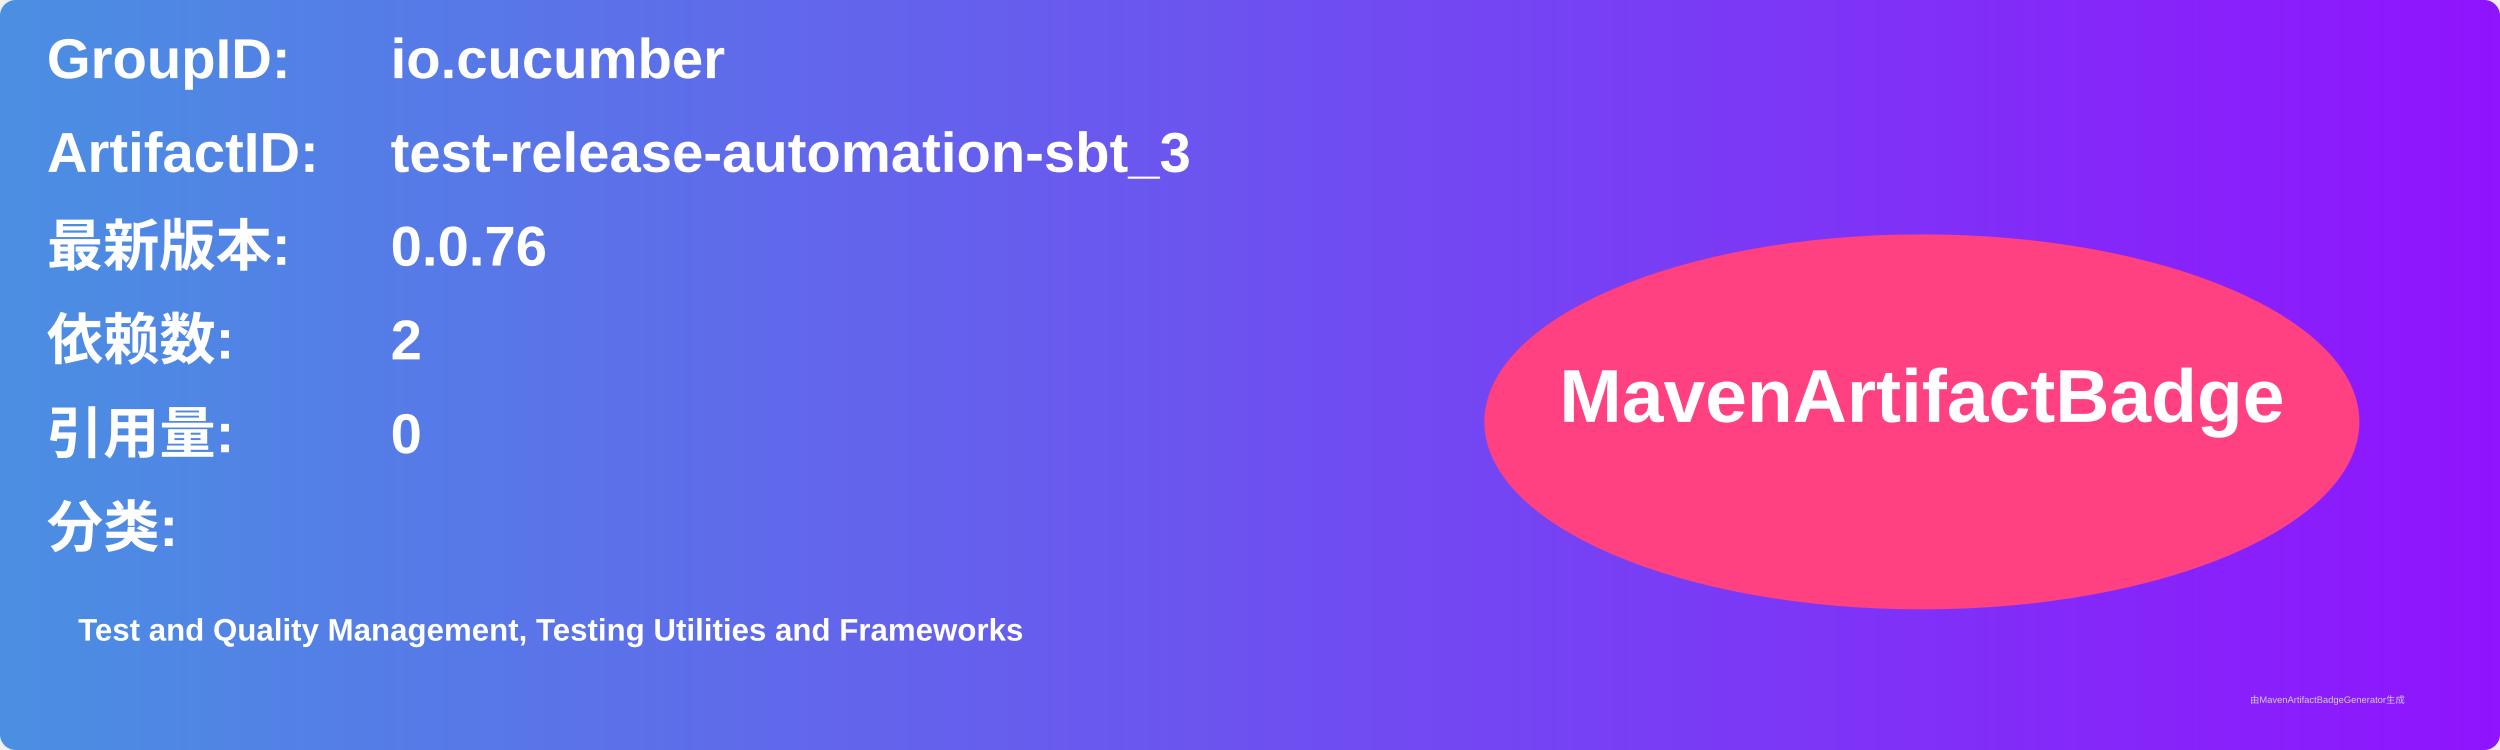
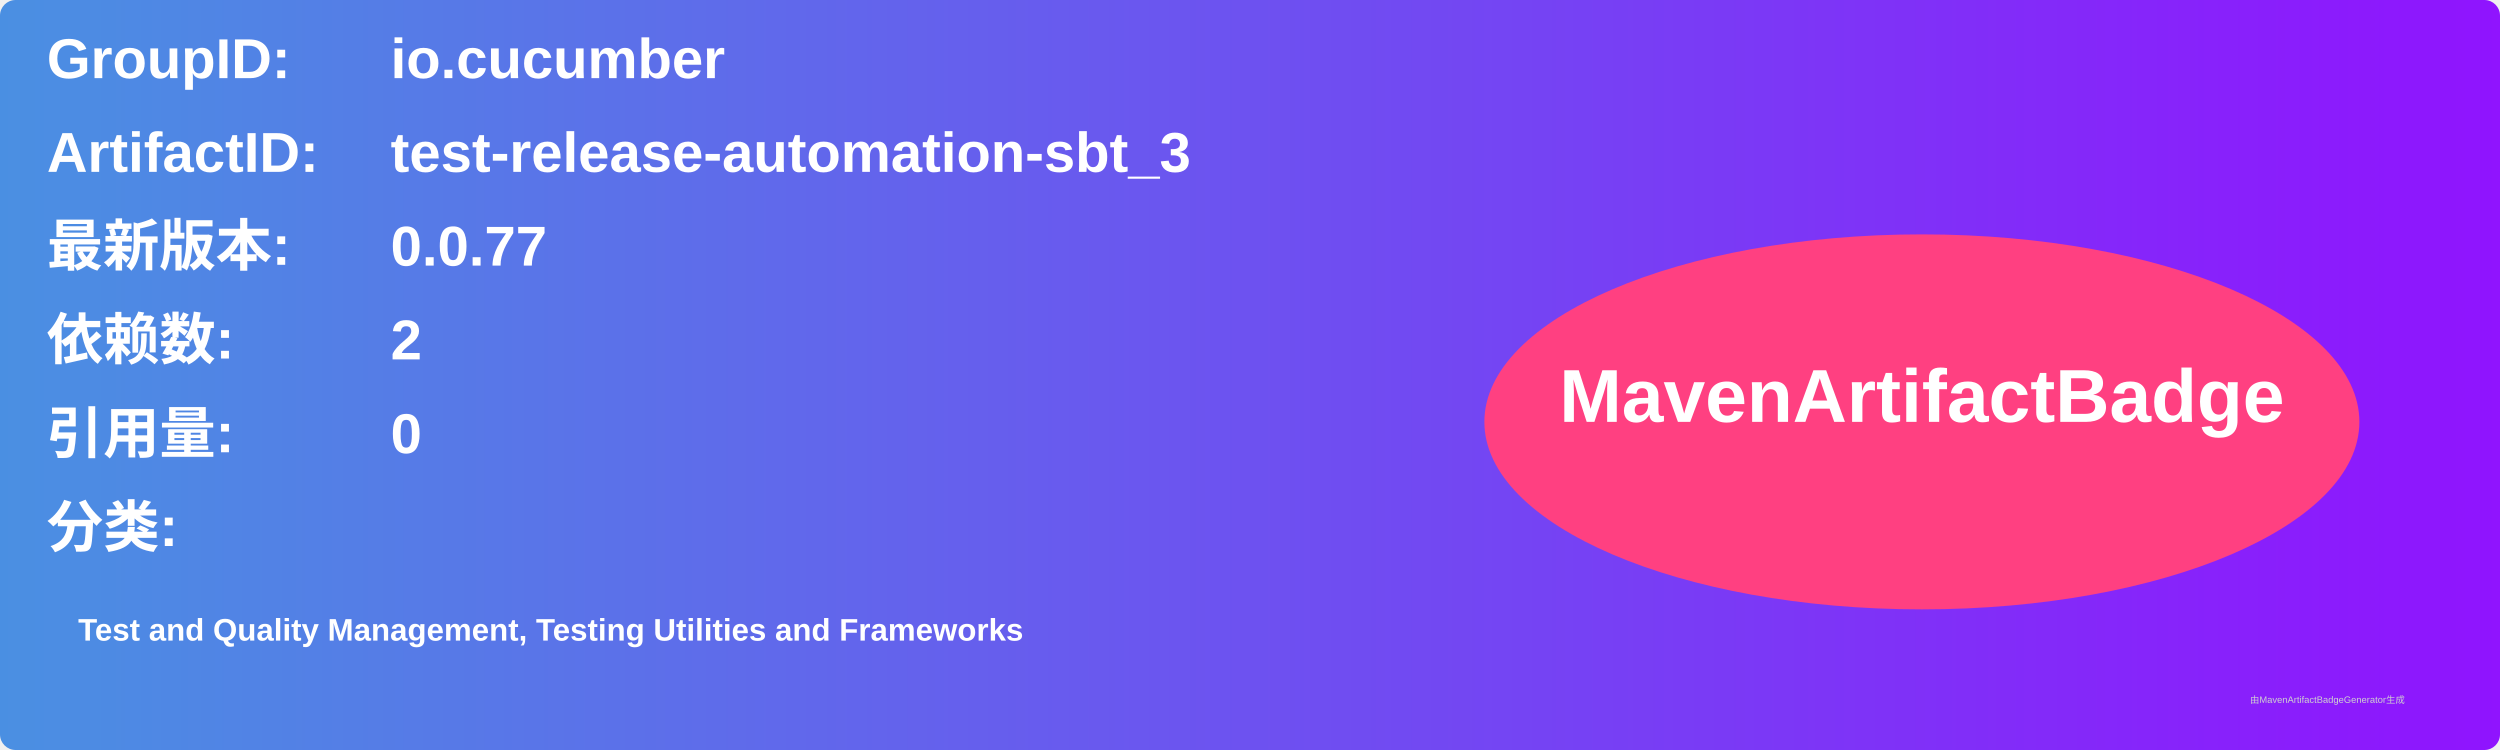
<svg xmlns="http://www.w3.org/2000/svg" width="800" height="240" viewBox="0 0 800 240">
  <linearGradient id="grad" x1="0%" y1="0%" x2="100%" y2="0%">
    <stop offset="0%" stop-color="#4a90e2" />
    <stop offset="100%" stop-color="#9013fe" />
  </linearGradient>
  <rect width="100%" height="100%" rx="5" ry="5" fill="url(#grad)" />
  <g transform="translate(15, 15)">
    <text x="0" y="10" font-family="Arial" font-size="18" fill="white" font-weight="bold" width="260">GroupID:</text>
    <text x="110" y="10" font-family="Arial" font-size="18" fill="white" font-weight="bold" width="460">io.cucumber</text>
    <text x="0" y="40" font-family="Arial" font-size="18" fill="white" font-weight="bold" width="260">ArtifactID:</text>
    <text x="110" y="40" font-family="Arial" font-size="18" fill="white" font-weight="bold" width="460">test-release-automation-sbt_3</text>
    <text x="0" y="70" font-family="Arial" font-size="18" fill="white" font-weight="bold">最新版本:</text>
    <text x="110" y="70" font-family="Arial" font-size="18" fill="white" font-weight="bold">
-       <tspan font-weight="bold">0.0.76</tspan>
+       <tspan font-weight="bold">0.0.77</tspan>
    </text>
    <text x="0" y="100" font-family="Arial" font-size="18" fill="white" font-weight="bold">依赖数: </text>
    <text x="110" y="100" font-family="Arial" font-size="18" fill="white">
      <tspan font-weight="bold">2</tspan>
    </text>
    <text x="0" y="130" font-family="Arial" font-size="18" fill="white" font-weight="bold">引用量: </text>
    <text x="110" y="130" font-family="Arial" font-size="18" fill="white">
      <tspan font-weight="bold">0</tspan>
    </text>
    <text x="0" y="160" font-family="Arial" font-size="18" fill="white" font-weight="bold">分类:</text>
    <text x="10" y="190" font-family="Arial" font-size="10" fill="white">
      <tspan font-weight="bold">Test and Quality Management, Testing Utilities and Frameworks</tspan>
    </text>
    <ellipse cx="600" cy="120" rx="140" ry="60" fill="#ff4081" />
    <text x="600" y="120" text-anchor="middle" font-family="Arial" font-size="24" fill="white" font-weight="bold">MavenArtifactBadge</text>
  </g>
  <text x="720" y="225" font-family="Arial" font-size="3" fill="#d0d0d0">由MavenArtifactBadgeGenerator生成</text>
</svg>
